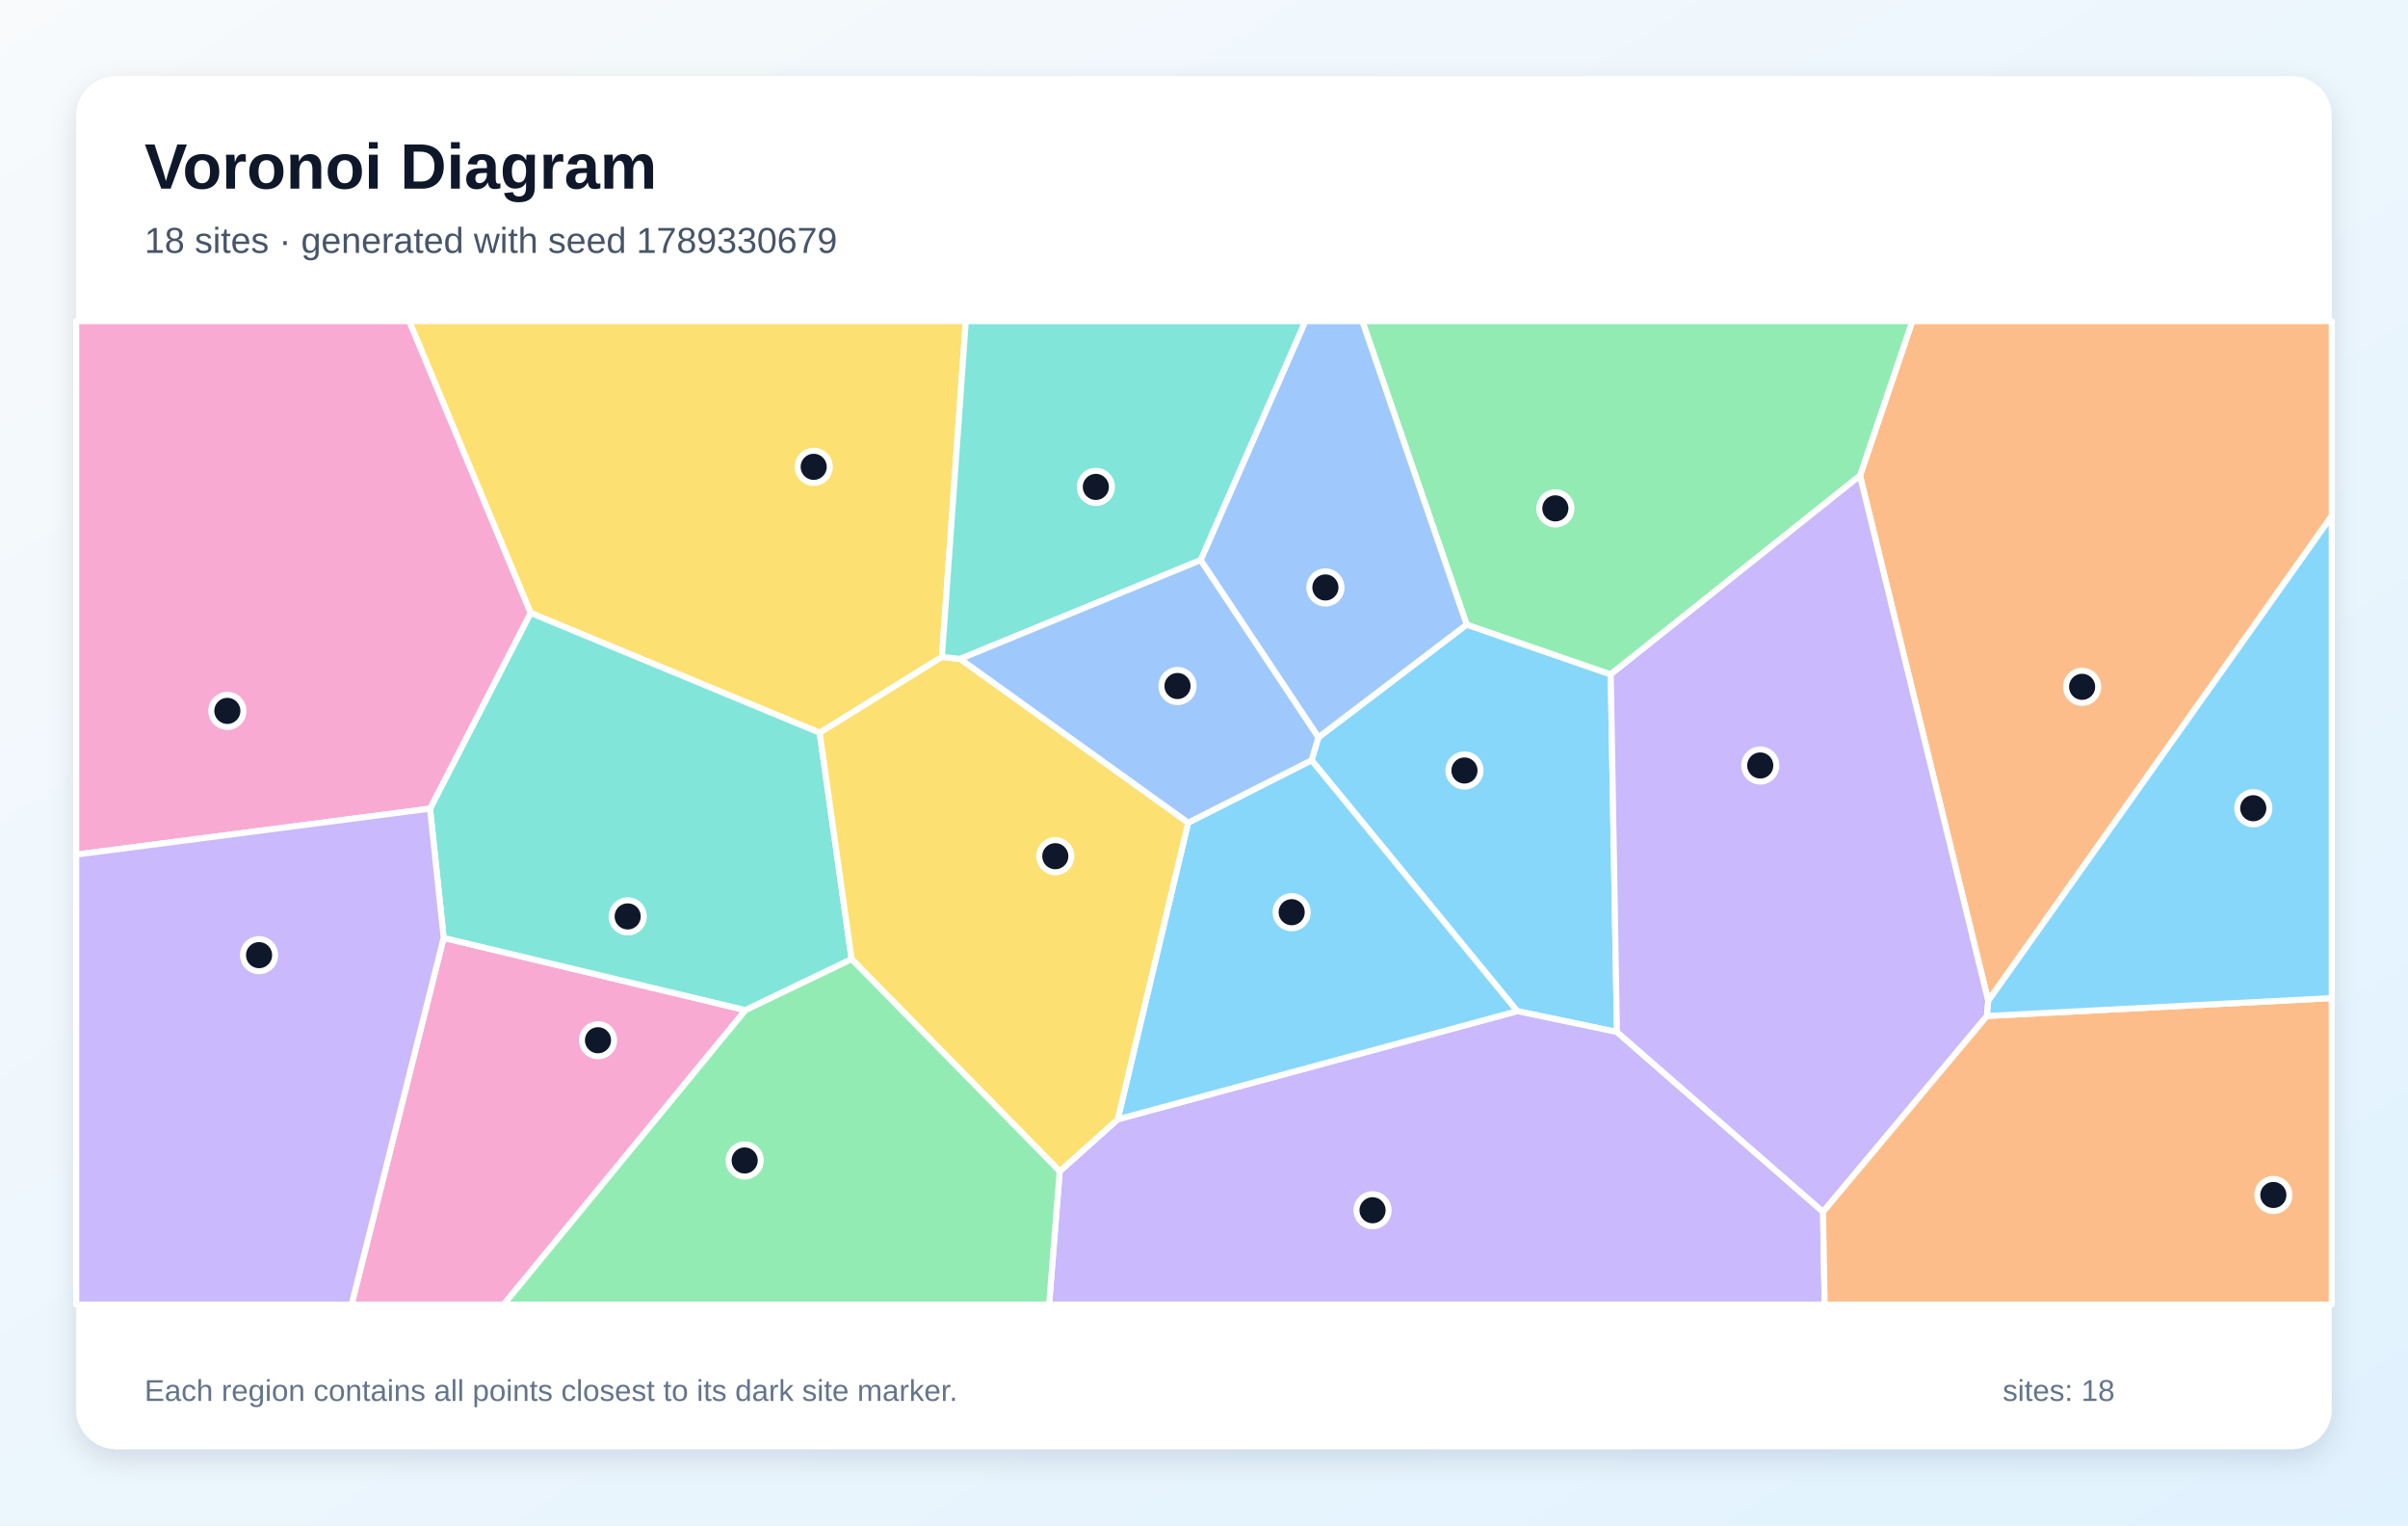
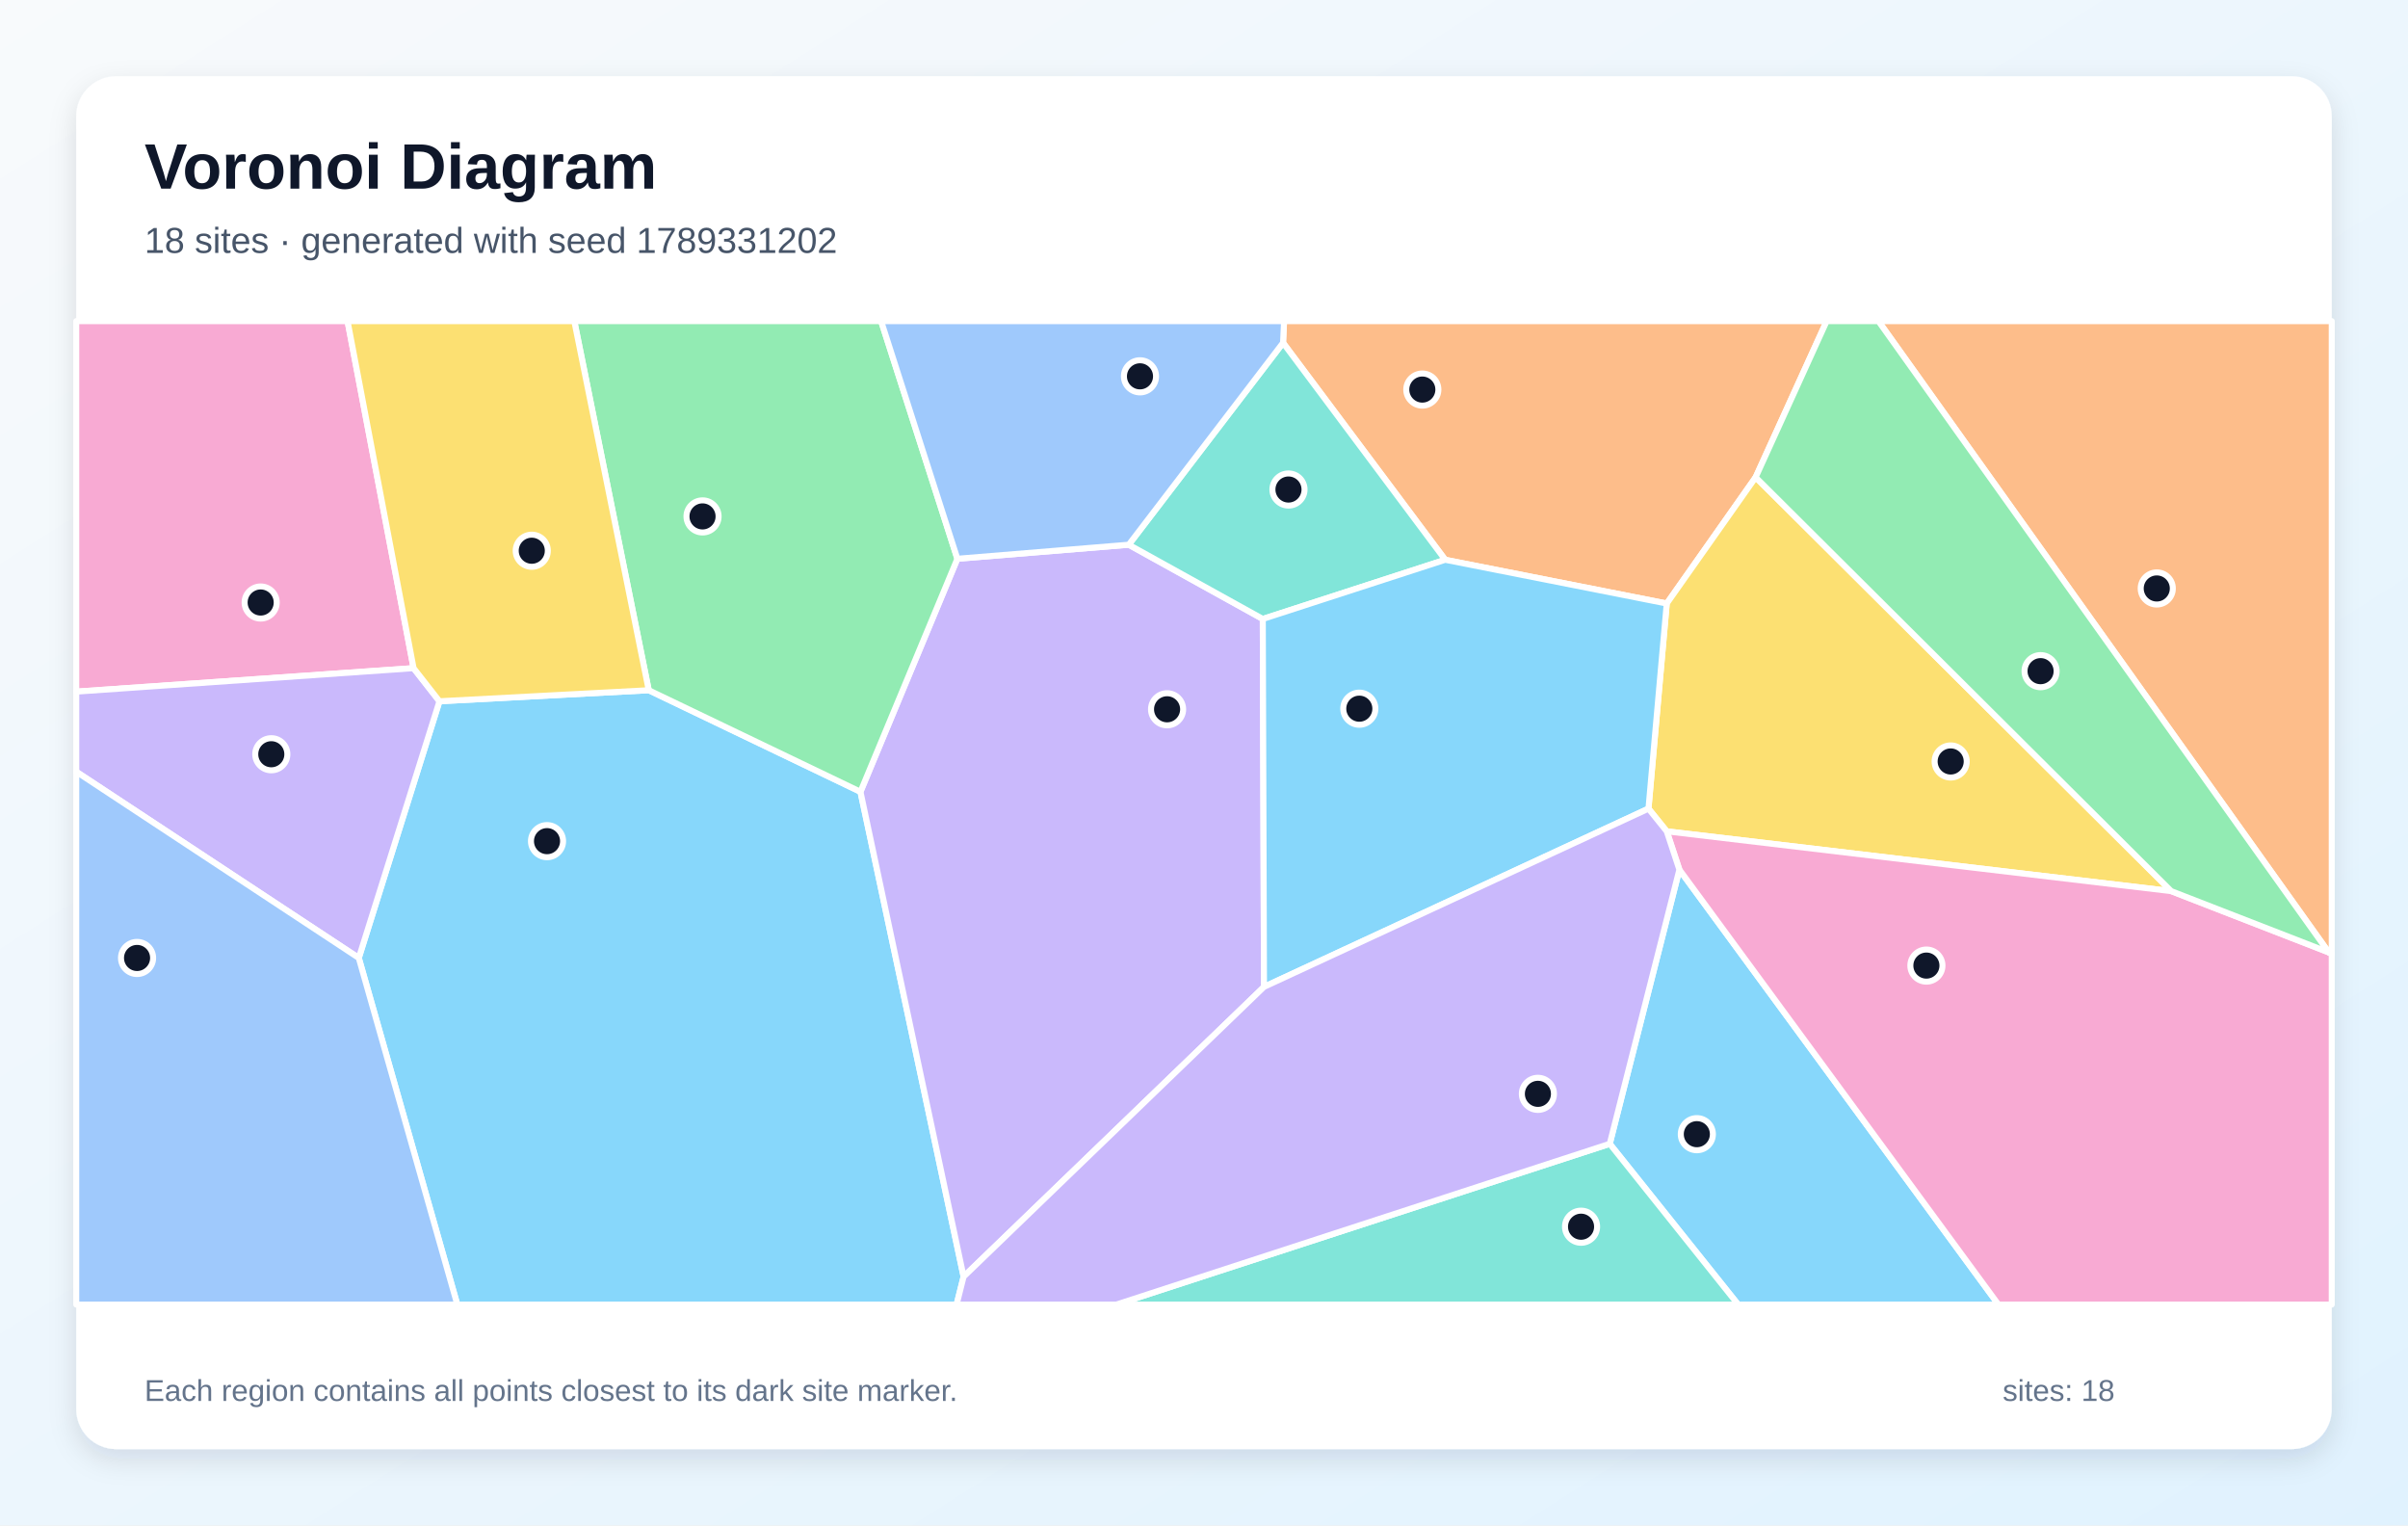
<svg xmlns="http://www.w3.org/2000/svg" width="1200" height="760" viewBox="0 0 1200 760" role="img" aria-labelledby="title description">
  <defs>
    <linearGradient id="background" x1="0" y1="0" x2="1" y2="1">
      <stop stop-color="#F8FAFC" />
      <stop offset="1" stop-color="#E0F2FE" />
    </linearGradient>
    <filter id="shadow" x="-10%" y="-10%" width="120%" height="120%">
      <feDropShadow dx="0" dy="5" stdDeviation="7" flood-color="#0F172A" flood-opacity=".12" />
    </filter>
  </defs>
  <rect width="1200" height="760" fill="url(#background)" />
  <rect x="38" y="38" width="1124" height="684" rx="20" fill="#FFFFFF" filter="url(#shadow)" />
  <g font-family="Arial, sans-serif">
    <text x="72" y="94" font-size="32" font-weight="700" fill="#0F172A">Voronoi Diagram</text>
-     <text x="72" y="126" font-size="18" fill="#475569">18 sites · generated with seed 1789330679</text>
+     <text x="72" y="126" font-size="18" fill="#475569">18 sites · generated with seed 1789331202</text>
  </g>
  <g stroke="#FFFFFF" stroke-width="3" stroke-linejoin="round">
-     <polygon points="653.6,378.8 657.0,367.4 730.9,311.2 802.7,336.0 805.8,514.2 756.1,503.8" fill="#38BDF8" fill-opacity="0.60" />
-     <polygon points="528.1,583.6 557.0,557.7 756.1,503.8 805.8,514.2 908.5,603.8 909.3,650.0 522.8,650.0" fill="#A78BFA" fill-opacity="0.60" />
-     <polygon points="221.1,467.3 371.5,503.3 251.0,650.0 175.2,650.0" fill="#F472B6" fill-opacity="0.60" />
-     <polygon points="990.8,498.7 926.9,237.0 953.0,160.0 1162.0,160.0 1162.0,257.1" fill="#FB923C" fill-opacity="0.60" />
-     <polygon points="469.4,327.3 408.5,365.1 264.4,305.4 203.9,160.0 481.3,160.0" fill="#FACC15" fill-opacity="0.60" />
-     <polygon points="926.9,237.0 802.7,336.0 730.9,311.2 678.9,160.0 953.0,160.0" fill="#4ADE80" fill-opacity="0.60" />
-     <polygon points="424.4,477.9 371.5,503.3 221.1,467.3 214.3,402.9 264.4,305.4 408.5,365.1" fill="#2DD4BF" fill-opacity="0.60" />
-     <polygon points="598.3,279.1 650.5,160.0 678.9,160.0 730.9,311.2 657.0,367.4" fill="#60A5FA" fill-opacity="0.60" />
-     <polygon points="592.1,409.9 653.6,378.8 756.1,503.8 557.0,557.7" fill="#38BDF8" fill-opacity="0.60" />
-     <polygon points="990.2,506.2 908.5,603.8 805.8,514.2 802.7,336.0 926.9,237.0 990.8,498.7" fill="#A78BFA" fill-opacity="0.60" />
-     <polygon points="264.4,305.4 214.3,402.9 38.0,425.8 38.0,160.0 203.9,160.0" fill="#F472B6" fill-opacity="0.60" />
-     <polygon points="908.5,603.8 990.2,506.2 1162.0,497.3 1162.0,650.0 909.3,650.0" fill="#FB923C" fill-opacity="0.60" />
-     <polygon points="424.4,477.9 408.5,365.1 469.4,327.3 478.5,328.3 592.1,409.9 557.0,557.7 528.1,583.6" fill="#FACC15" fill-opacity="0.60" />
-     <polygon points="371.5,503.3 424.4,477.9 528.1,583.6 522.8,650.0 251.0,650.0" fill="#4ADE80" fill-opacity="0.60" />
-     <polygon points="598.3,279.1 478.5,328.3 469.4,327.3 481.3,160.0 650.5,160.0" fill="#2DD4BF" fill-opacity="0.60" />
-     <polygon points="592.1,409.9 478.5,328.3 598.3,279.1 657.0,367.4 653.6,378.8" fill="#60A5FA" fill-opacity="0.60" />
-     <polygon points="990.2,506.2 990.8,498.7 1162.0,257.1 1162.0,497.3" fill="#38BDF8" fill-opacity="0.60" />
-     <polygon points="38.0,425.8 214.3,402.9 221.1,467.3 175.2,650.0 38.0,650.0" fill="#A78BFA" fill-opacity="0.60" />
+     <polygon points="178.8,477.3 219.0,349.4 323.3,343.9 428.8,394.5 480.2,636.1 476.7,650.0 227.9,650.0" fill="#38BDF8" fill-opacity="0.60" />
+     <polygon points="629.9,491.7 480.2,636.1 428.8,394.5 477.1,278.4 562.5,271.4 629.3,308.4" fill="#A78BFA" fill-opacity="0.60" />
+     <polygon points="206.1,332.9 38.0,344.6 38.0,160.0 173.2,160.0" fill="#F472B6" fill-opacity="0.60" />
+     <polygon points="874.9,237.8 830.6,300.7 720.2,278.9 639.4,170.8 639.9,160.0 910.3,160.0" fill="#FB923C" fill-opacity="0.60" />
+     <polygon points="1082.0,444.0 830.6,414.2 821.5,402.9 830.6,300.7 874.9,237.8" fill="#FACC15" fill-opacity="0.60" />
+     <polygon points="477.1,278.4 428.8,394.5 323.3,343.9 286.2,160.0 439.1,160.0" fill="#4ADE80" fill-opacity="0.60" />
+     <polygon points="639.4,170.8 720.2,278.9 629.3,308.4 562.5,271.4" fill="#2DD4BF" fill-opacity="0.60" />
+     <polygon points="639.4,170.8 562.5,271.4 477.1,278.4 439.1,160.0 639.9,160.0" fill="#60A5FA" fill-opacity="0.60" />
+     <polygon points="802.2,569.9 836.9,433.3 995.9,650.0 866.2,650.0" fill="#38BDF8" fill-opacity="0.60" />
+     <polygon points="38.0,384.5 38.0,344.6 206.1,332.9 219.0,349.4 178.8,477.3" fill="#A78BFA" fill-opacity="0.60" />
+     <polygon points="836.9,433.3 830.6,414.2 1082.0,444.0 1160.5,474.5 1162.0,475.4 1162.0,650.0 995.9,650.0" fill="#F472B6" fill-opacity="0.60" />
+     <polygon points="1160.5,474.5 936.1,160.0 1162.0,160.0 1162.0,475.4" fill="#FB923C" fill-opacity="0.60" />
+     <polygon points="323.3,343.9 219.0,349.4 206.1,332.9 173.2,160.0 286.2,160.0" fill="#FACC15" fill-opacity="0.60" />
+     <polygon points="1160.5,474.5 1082.0,444.0 874.9,237.8 910.3,160.0 936.1,160.0" fill="#4ADE80" fill-opacity="0.60" />
+     <polygon points="802.2,569.9 866.2,650.0 556.3,650.0" fill="#2DD4BF" fill-opacity="0.60" />
+     <polygon points="38.0,384.5 178.8,477.3 227.9,650.0 38.0,650.0" fill="#60A5FA" fill-opacity="0.60" />
+     <polygon points="629.9,491.7 629.3,308.4 720.2,278.9 830.6,300.7 821.5,402.9" fill="#38BDF8" fill-opacity="0.60" />
+     <polygon points="480.2,636.1 629.9,491.7 821.5,402.9 830.6,414.2 836.9,433.3 802.2,569.9 556.3,650.0 476.7,650.0" fill="#A78BFA" fill-opacity="0.60" />
  </g>
  <g>
-     <circle cx="729.8" cy="383.9" r="8" fill="#0F172A" stroke="#FFFFFF" stroke-width="3" />
-     <circle cx="684.0" cy="603.0" r="8" fill="#0F172A" stroke="#FFFFFF" stroke-width="3" />
-     <circle cx="298.0" cy="518.3" r="8" fill="#0F172A" stroke="#FFFFFF" stroke-width="3" />
-     <circle cx="1037.6" cy="342.2" r="8" fill="#0F172A" stroke="#FFFFFF" stroke-width="3" />
-     <circle cx="405.5" cy="232.6" r="8" fill="#0F172A" stroke="#FFFFFF" stroke-width="3" />
-     <circle cx="775.1" cy="253.3" r="8" fill="#0F172A" stroke="#FFFFFF" stroke-width="3" />
-     <circle cx="312.8" cy="456.6" r="8" fill="#0F172A" stroke="#FFFFFF" stroke-width="3" />
-     <circle cx="660.5" cy="292.7" r="8" fill="#0F172A" stroke="#FFFFFF" stroke-width="3" />
-     <circle cx="643.7" cy="454.5" r="8" fill="#0F172A" stroke="#FFFFFF" stroke-width="3" />
-     <circle cx="877.2" cy="381.4" r="8" fill="#0F172A" stroke="#FFFFFF" stroke-width="3" />
-     <circle cx="113.3" cy="354.2" r="8" fill="#0F172A" stroke="#FFFFFF" stroke-width="3" />
-     <circle cx="1132.9" cy="595.4" r="8" fill="#0F172A" stroke="#FFFFFF" stroke-width="3" />
-     <circle cx="525.9" cy="426.6" r="8" fill="#0F172A" stroke="#FFFFFF" stroke-width="3" />
-     <circle cx="371.1" cy="578.2" r="8" fill="#0F172A" stroke="#FFFFFF" stroke-width="3" />
-     <circle cx="546.1" cy="242.6" r="8" fill="#0F172A" stroke="#FFFFFF" stroke-width="3" />
-     <circle cx="586.8" cy="341.8" r="8" fill="#0F172A" stroke="#FFFFFF" stroke-width="3" />
-     <circle cx="1122.9" cy="402.7" r="8" fill="#0F172A" stroke="#FFFFFF" stroke-width="3" />
-     <circle cx="129.1" cy="475.9" r="8" fill="#0F172A" stroke="#FFFFFF" stroke-width="3" />
+     <circle cx="272.6" cy="419.1" r="8" fill="#0F172A" stroke="#FFFFFF" stroke-width="3" />
+     <circle cx="581.6" cy="353.4" r="8" fill="#0F172A" stroke="#FFFFFF" stroke-width="3" />
+     <circle cx="129.9" cy="300.2" r="8" fill="#0F172A" stroke="#FFFFFF" stroke-width="3" />
+     <circle cx="708.8" cy="194.1" r="8" fill="#0F172A" stroke="#FFFFFF" stroke-width="3" />
+     <circle cx="972.1" cy="379.4" r="8" fill="#0F172A" stroke="#FFFFFF" stroke-width="3" />
+     <circle cx="350.1" cy="257.3" r="8" fill="#0F172A" stroke="#FFFFFF" stroke-width="3" />
+     <circle cx="642.1" cy="243.9" r="8" fill="#0F172A" stroke="#FFFFFF" stroke-width="3" />
+     <circle cx="568.1" cy="187.5" r="8" fill="#0F172A" stroke="#FFFFFF" stroke-width="3" />
+     <circle cx="845.6" cy="565.1" r="8" fill="#0F172A" stroke="#FFFFFF" stroke-width="3" />
+     <circle cx="135.2" cy="375.8" r="8" fill="#0F172A" stroke="#FFFFFF" stroke-width="3" />
+     <circle cx="960.0" cy="481.1" r="8" fill="#0F172A" stroke="#FFFFFF" stroke-width="3" />
+     <circle cx="1074.8" cy="293.2" r="8" fill="#0F172A" stroke="#FFFFFF" stroke-width="3" />
+     <circle cx="265.0" cy="274.4" r="8" fill="#0F172A" stroke="#FFFFFF" stroke-width="3" />
+     <circle cx="1016.9" cy="334.4" r="8" fill="#0F172A" stroke="#FFFFFF" stroke-width="3" />
+     <circle cx="787.9" cy="611.2" r="8" fill="#0F172A" stroke="#FFFFFF" stroke-width="3" />
+     <circle cx="68.3" cy="477.3" r="8" fill="#0F172A" stroke="#FFFFFF" stroke-width="3" />
+     <circle cx="677.4" cy="353.1" r="8" fill="#0F172A" stroke="#FFFFFF" stroke-width="3" />
+     <circle cx="766.4" cy="545.0" r="8" fill="#0F172A" stroke="#FFFFFF" stroke-width="3" />
  </g>
  <g font-family="Arial, sans-serif" font-size="15" fill="#64748B">
    <text x="72" y="698">Each region contains all points closest to its dark site marker.</text>
    <text x="998" y="698">sites: 18</text>
  </g>
</svg>
